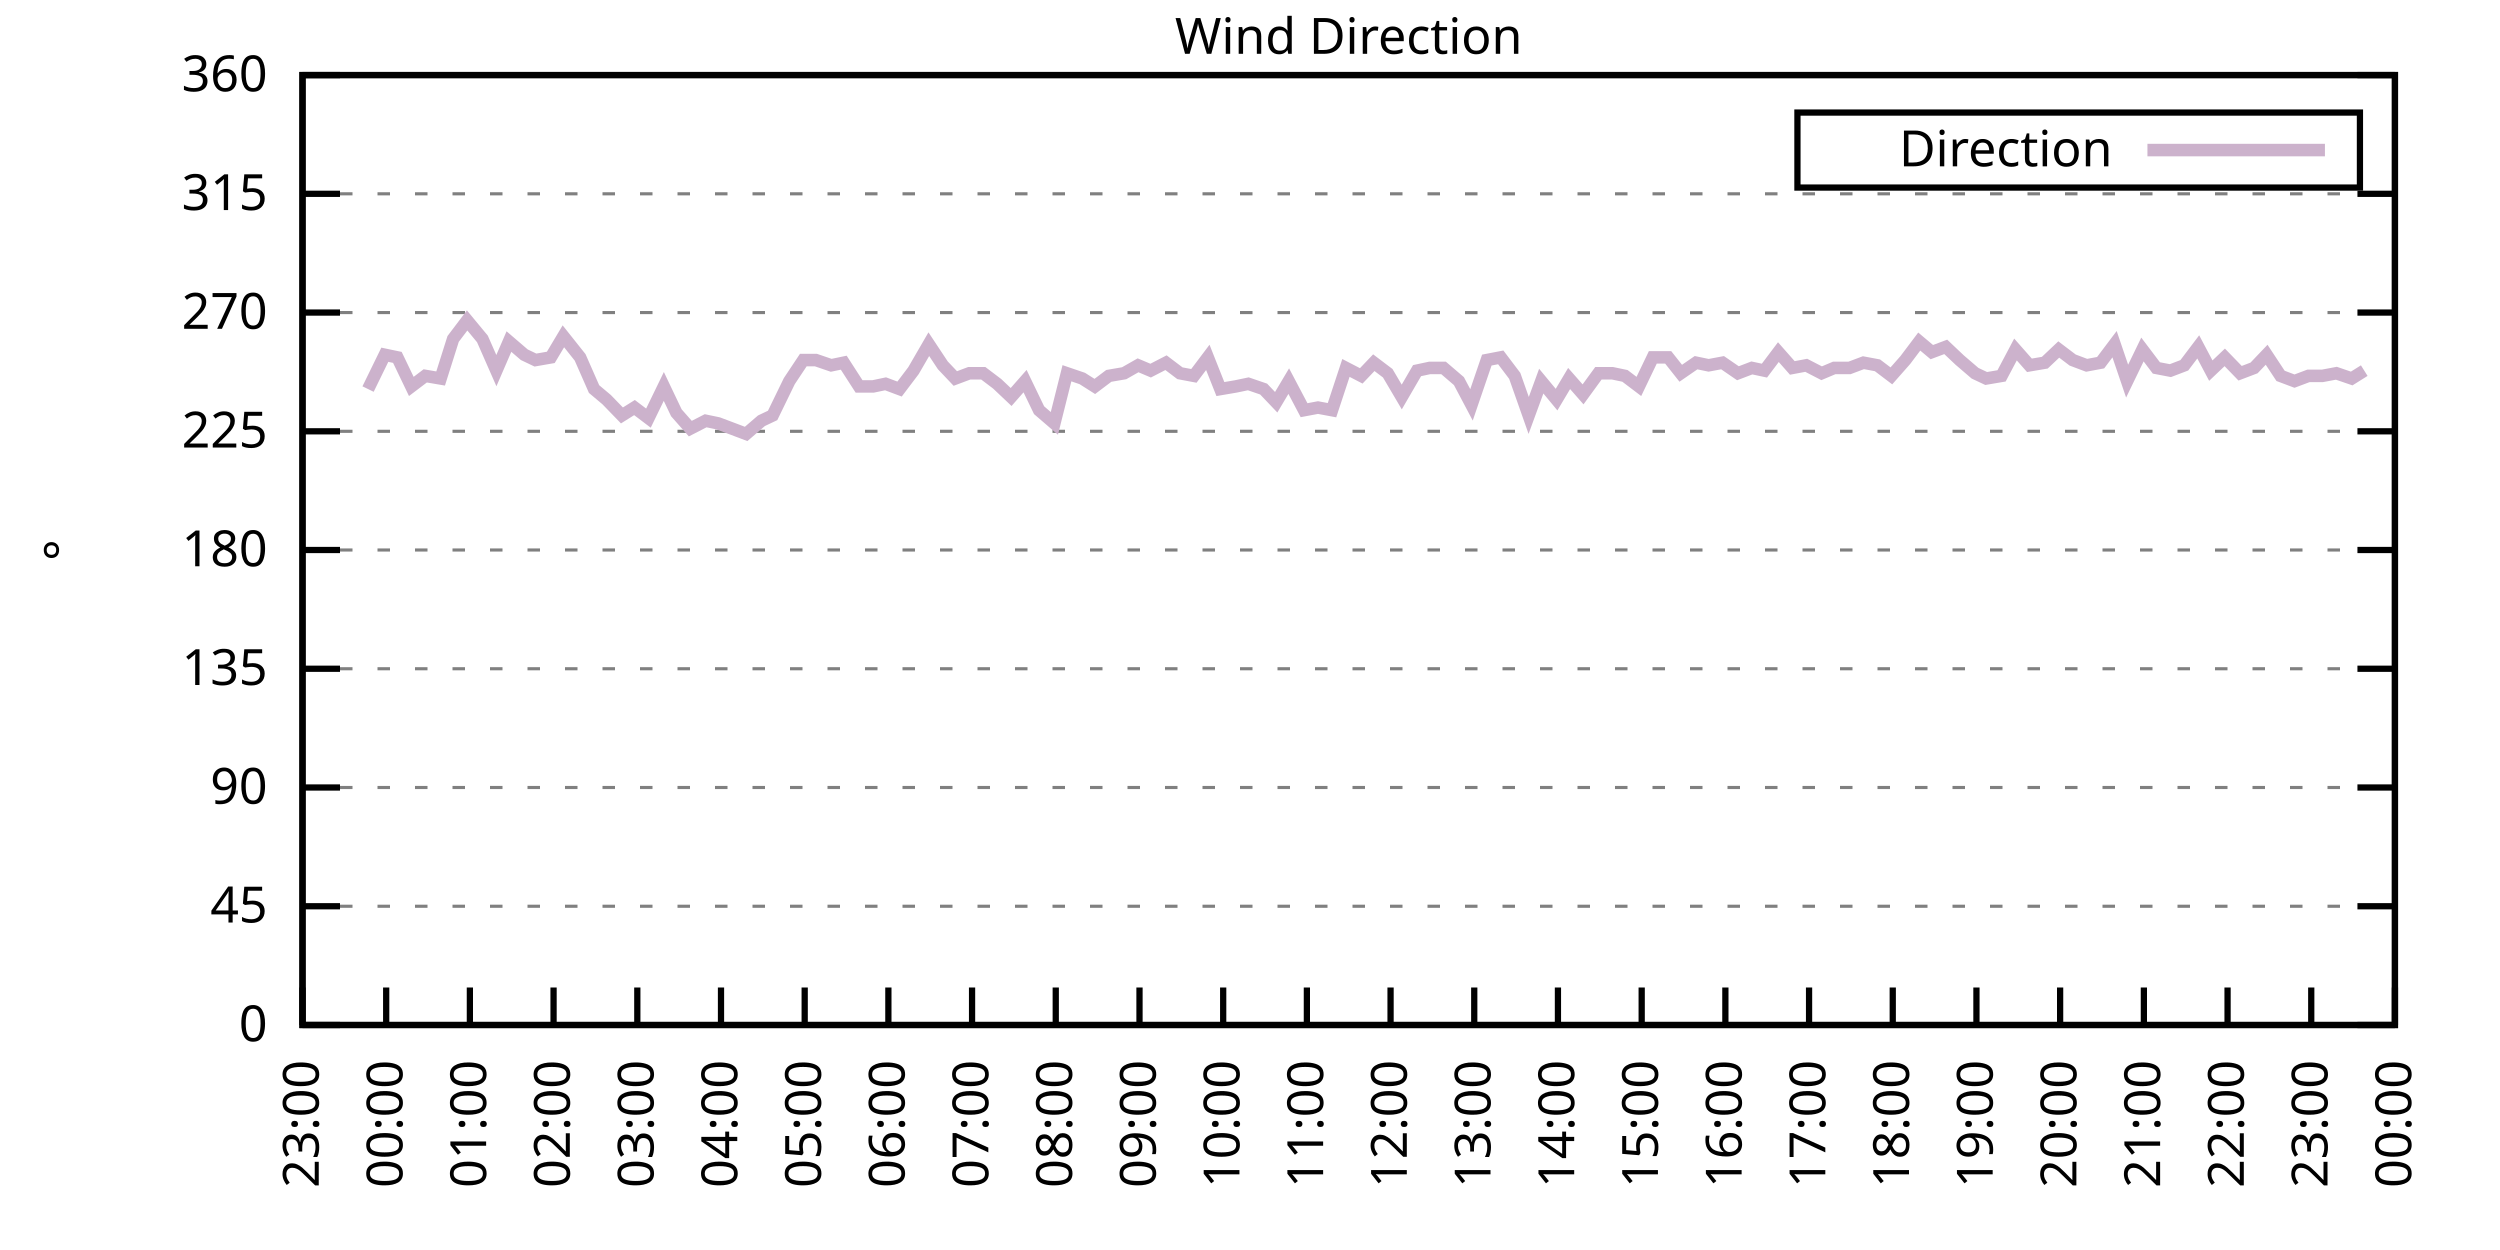
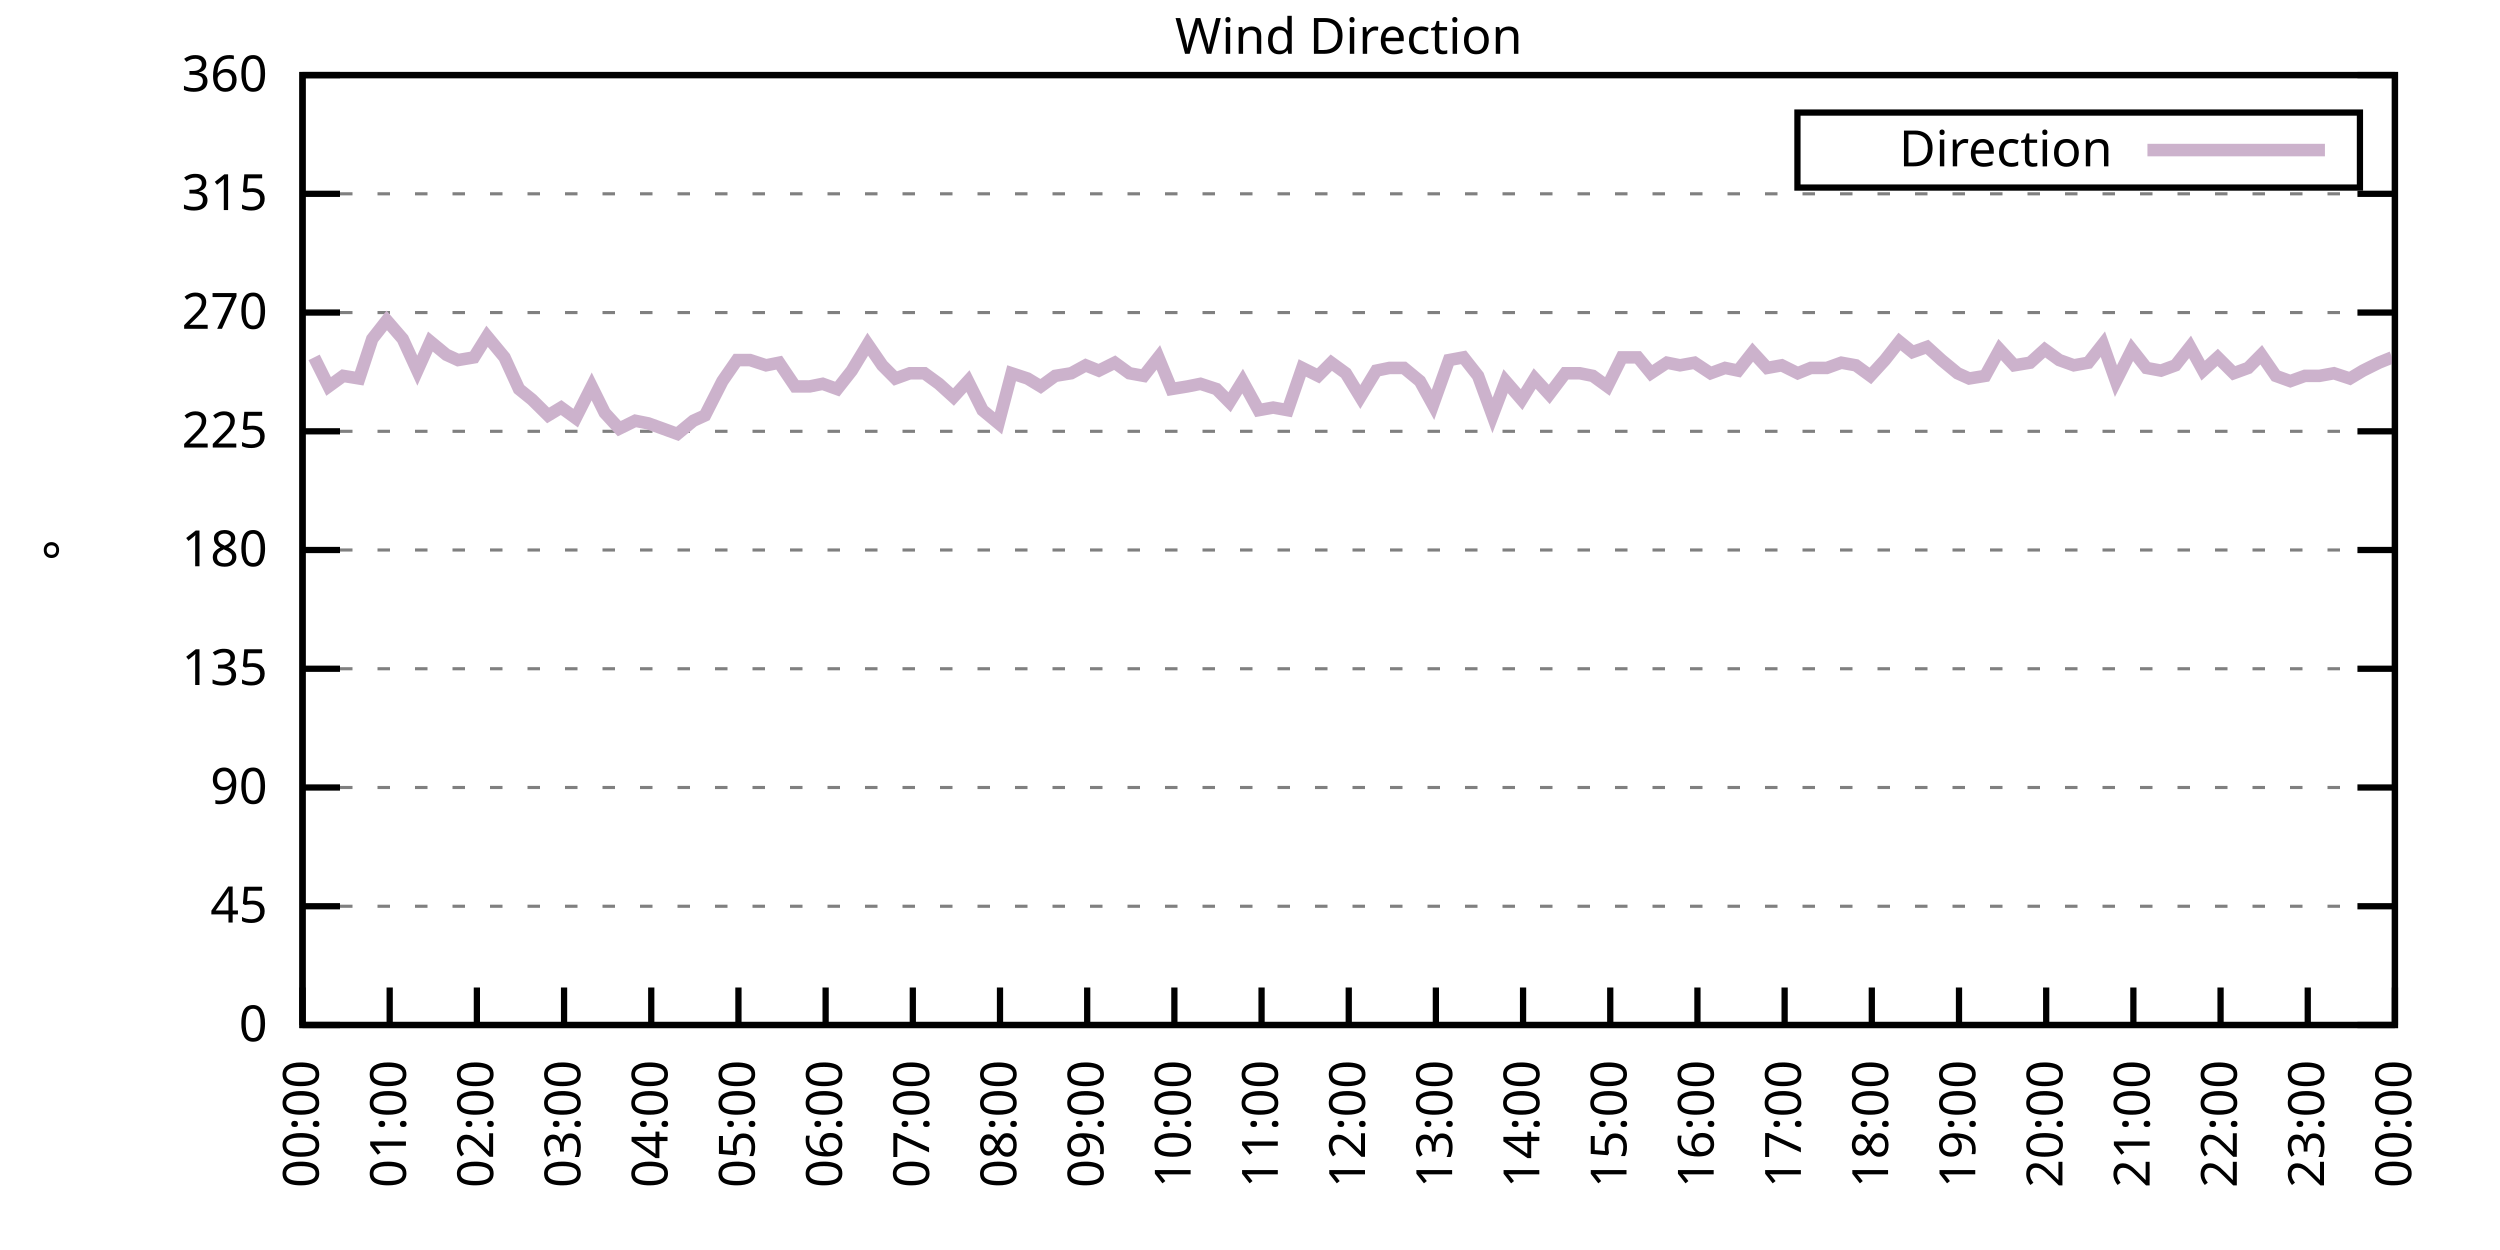
<svg xmlns="http://www.w3.org/2000/svg" xmlns:xlink="http://www.w3.org/1999/xlink" width="400" height="200" viewBox="0 0 400 200">
  <g id="gnuplot_canvas">
    <rect x="0" y="0" width="400" height="200" fill="none" />
    <defs>
      <circle id="gpDot" r="0.5" stroke-width="0.5" stroke="currentColor" />
      <path id="gpPt0" stroke-width="0.333" stroke="currentColor" d="M-1,0 h2 M0,-1 v2" />
      <path id="gpPt1" stroke-width="0.333" stroke="currentColor" d="M-1,-1 L1,1 M1,-1 L-1,1" />
      <path id="gpPt2" stroke-width="0.333" stroke="currentColor" d="M-1,0 L1,0 M0,-1 L0,1 M-1,-1 L1,1 M-1,1 L1,-1" />
      <rect id="gpPt3" stroke-width="0.333" stroke="currentColor" x="-1" y="-1" width="2" height="2" />
      <rect id="gpPt4" stroke-width="0.333" stroke="currentColor" fill="currentColor" x="-1" y="-1" width="2" height="2" />
      <circle id="gpPt5" stroke-width="0.333" stroke="currentColor" cx="0" cy="0" r="1" />
      <use xlink:href="#gpPt5" id="gpPt6" fill="currentColor" stroke="none" />
      <path id="gpPt7" stroke-width="0.333" stroke="currentColor" d="M0,-1.33 L-1.33,0.67 L1.33,0.67 z" />
      <use xlink:href="#gpPt7" id="gpPt8" fill="currentColor" stroke="none" />
      <use xlink:href="#gpPt7" id="gpPt9" stroke="currentColor" transform="rotate(180)" />
      <use xlink:href="#gpPt9" id="gpPt10" fill="currentColor" stroke="none" />
      <use xlink:href="#gpPt3" id="gpPt11" stroke="currentColor" transform="rotate(45)" />
      <use xlink:href="#gpPt11" id="gpPt12" fill="currentColor" stroke="none" />
      <path id="gpPt13" stroke-width="0.333" stroke="currentColor" d="M0,1.330 L1.265,0.411 L0.782,-1.067 L-0.782,-1.076 L-1.265,0.411 z" />
      <use xlink:href="#gpPt13" id="gpPt14" fill="currentColor" stroke="none" />
      <filter id="textbox" filterUnits="objectBoundingBox" x="0" y="0" height="1" width="1">
        <feFlood flood-color="white" flood-opacity="1" result="bgnd" />
        <feComposite in="SourceGraphic" in2="bgnd" operator="atop" />
      </filter>
      <filter id="greybox" filterUnits="objectBoundingBox" x="0" y="0" height="1" width="1">
        <feFlood flood-color="lightgrey" flood-opacity="1" result="grey" />
        <feComposite in="SourceGraphic" in2="grey" operator="atop" />
      </filter>
    </defs>
    <g fill="none" color="white" stroke="currentColor" stroke-width="1.00" stroke-linecap="butt" stroke-linejoin="miter">
</g>
    <g fill="none" color="black" stroke="currentColor" stroke-width="1.00" stroke-linecap="butt" stroke-linejoin="miter">
      <g stroke="none" shape-rendering="crispEdges">
        <polygon fill="rgb(255, 255, 255)" points="48.40,164.00 383.18,164.00 383.18,12.02 48.40,12.02 " />
      </g>
    </g>
    <g fill="none" color="black" stroke="currentColor" stroke-width="1.00" stroke-linecap="butt" stroke-linejoin="miter">
</g>
    <g fill="none" color="black" stroke="black" stroke-width="0.50" stroke-linecap="butt" stroke-linejoin="miter">
</g>
    <g fill="none" color="gray" stroke="currentColor" stroke-width="0.50" stroke-linecap="butt" stroke-linejoin="miter">
      <path stroke="gray" stroke-dasharray="2,4" class="gridline" d="M48.40,164.00 L383.19,164.00  " />
    </g>
    <g fill="none" color="gray" stroke="gray" stroke-width="1.00" stroke-linecap="butt" stroke-linejoin="miter">
</g>
    <g fill="none" color="black" stroke="currentColor" stroke-width="1.00" stroke-linecap="butt" stroke-linejoin="miter">
      <path stroke="black" d="M48.40,164.00 L54.40,164.00 M383.19,164.00 L377.19,164.00  " />
      <g transform="translate(42.80,166.60)" stroke="none" fill="black" font-family="Sans" font-size="8.00" text-anchor="end">
        <text>
          <tspan font-family="Sans"> 0</tspan>
        </text>
      </g>
    </g>
    <g fill="none" color="black" stroke="currentColor" stroke-width="1.00" stroke-linecap="butt" stroke-linejoin="miter">
</g>
    <g fill="none" color="black" stroke="black" stroke-width="0.50" stroke-linecap="butt" stroke-linejoin="miter">
</g>
    <g fill="none" color="gray" stroke="currentColor" stroke-width="0.50" stroke-linecap="butt" stroke-linejoin="miter">
      <path stroke="gray" stroke-dasharray="2,4" class="gridline" d="M48.40,145.00 L383.19,145.00  " />
    </g>
    <g fill="none" color="gray" stroke="gray" stroke-width="1.00" stroke-linecap="butt" stroke-linejoin="miter">
</g>
    <g fill="none" color="black" stroke="currentColor" stroke-width="1.00" stroke-linecap="butt" stroke-linejoin="miter">
      <path stroke="black" d="M48.40,145.00 L54.40,145.00 M383.19,145.00 L377.19,145.00  " />
      <g transform="translate(42.80,147.60)" stroke="none" fill="black" font-family="Sans" font-size="8.00" text-anchor="end">
        <text>
          <tspan font-family="Sans"> 45</tspan>
        </text>
      </g>
    </g>
    <g fill="none" color="black" stroke="currentColor" stroke-width="1.00" stroke-linecap="butt" stroke-linejoin="miter">
</g>
    <g fill="none" color="black" stroke="black" stroke-width="0.50" stroke-linecap="butt" stroke-linejoin="miter">
</g>
    <g fill="none" color="gray" stroke="currentColor" stroke-width="0.50" stroke-linecap="butt" stroke-linejoin="miter">
      <path stroke="gray" stroke-dasharray="2,4" class="gridline" d="M48.40,126.00 L383.19,126.00  " />
    </g>
    <g fill="none" color="gray" stroke="gray" stroke-width="1.00" stroke-linecap="butt" stroke-linejoin="miter">
</g>
    <g fill="none" color="black" stroke="currentColor" stroke-width="1.00" stroke-linecap="butt" stroke-linejoin="miter">
      <path stroke="black" d="M48.40,126.00 L54.40,126.00 M383.19,126.00 L377.19,126.00  " />
      <g transform="translate(42.80,128.60)" stroke="none" fill="black" font-family="Sans" font-size="8.00" text-anchor="end">
        <text>
          <tspan font-family="Sans"> 90</tspan>
        </text>
      </g>
    </g>
    <g fill="none" color="black" stroke="currentColor" stroke-width="1.00" stroke-linecap="butt" stroke-linejoin="miter">
</g>
    <g fill="none" color="black" stroke="black" stroke-width="0.50" stroke-linecap="butt" stroke-linejoin="miter">
</g>
    <g fill="none" color="gray" stroke="currentColor" stroke-width="0.50" stroke-linecap="butt" stroke-linejoin="miter">
      <path stroke="gray" stroke-dasharray="2,4" class="gridline" d="M48.40,107.00 L383.19,107.00  " />
    </g>
    <g fill="none" color="gray" stroke="gray" stroke-width="1.00" stroke-linecap="butt" stroke-linejoin="miter">
</g>
    <g fill="none" color="black" stroke="currentColor" stroke-width="1.00" stroke-linecap="butt" stroke-linejoin="miter">
      <path stroke="black" d="M48.40,107.00 L54.40,107.00 M383.19,107.00 L377.19,107.00  " />
      <g transform="translate(42.80,109.60)" stroke="none" fill="black" font-family="Sans" font-size="8.00" text-anchor="end">
        <text>
          <tspan font-family="Sans"> 135</tspan>
        </text>
      </g>
    </g>
    <g fill="none" color="black" stroke="currentColor" stroke-width="1.00" stroke-linecap="butt" stroke-linejoin="miter">
</g>
    <g fill="none" color="black" stroke="black" stroke-width="0.50" stroke-linecap="butt" stroke-linejoin="miter">
</g>
    <g fill="none" color="gray" stroke="currentColor" stroke-width="0.50" stroke-linecap="butt" stroke-linejoin="miter">
      <path stroke="gray" stroke-dasharray="2,4" class="gridline" d="M48.40,88.00 L383.19,88.00  " />
    </g>
    <g fill="none" color="gray" stroke="gray" stroke-width="1.00" stroke-linecap="butt" stroke-linejoin="miter">
</g>
    <g fill="none" color="black" stroke="currentColor" stroke-width="1.00" stroke-linecap="butt" stroke-linejoin="miter">
      <path stroke="black" d="M48.40,88.00 L54.40,88.00 M383.19,88.00 L377.19,88.00  " />
      <g transform="translate(42.80,90.60)" stroke="none" fill="black" font-family="Sans" font-size="8.00" text-anchor="end">
        <text>
          <tspan font-family="Sans"> 180</tspan>
        </text>
      </g>
    </g>
    <g fill="none" color="black" stroke="currentColor" stroke-width="1.00" stroke-linecap="butt" stroke-linejoin="miter">
</g>
    <g fill="none" color="black" stroke="black" stroke-width="0.50" stroke-linecap="butt" stroke-linejoin="miter">
</g>
    <g fill="none" color="gray" stroke="currentColor" stroke-width="0.50" stroke-linecap="butt" stroke-linejoin="miter">
      <path stroke="gray" stroke-dasharray="2,4" class="gridline" d="M48.40,69.01 L383.19,69.01  " />
    </g>
    <g fill="none" color="gray" stroke="gray" stroke-width="1.00" stroke-linecap="butt" stroke-linejoin="miter">
</g>
    <g fill="none" color="black" stroke="currentColor" stroke-width="1.00" stroke-linecap="butt" stroke-linejoin="miter">
      <path stroke="black" d="M48.40,69.01 L54.40,69.01 M383.19,69.01 L377.19,69.01  " />
      <g transform="translate(42.80,71.61)" stroke="none" fill="black" font-family="Sans" font-size="8.00" text-anchor="end">
        <text>
          <tspan font-family="Sans"> 225</tspan>
        </text>
      </g>
    </g>
    <g fill="none" color="black" stroke="currentColor" stroke-width="1.00" stroke-linecap="butt" stroke-linejoin="miter">
</g>
    <g fill="none" color="black" stroke="black" stroke-width="0.50" stroke-linecap="butt" stroke-linejoin="miter">
</g>
    <g fill="none" color="gray" stroke="currentColor" stroke-width="0.50" stroke-linecap="butt" stroke-linejoin="miter">
      <path stroke="gray" stroke-dasharray="2,4" class="gridline" d="M48.40,50.01 L383.19,50.01  " />
    </g>
    <g fill="none" color="gray" stroke="gray" stroke-width="1.00" stroke-linecap="butt" stroke-linejoin="miter">
</g>
    <g fill="none" color="black" stroke="currentColor" stroke-width="1.00" stroke-linecap="butt" stroke-linejoin="miter">
      <path stroke="black" d="M48.40,50.01 L54.40,50.01 M383.19,50.01 L377.19,50.01  " />
      <g transform="translate(42.80,52.61)" stroke="none" fill="black" font-family="Sans" font-size="8.00" text-anchor="end">
        <text>
          <tspan font-family="Sans"> 270</tspan>
        </text>
      </g>
    </g>
    <g fill="none" color="black" stroke="currentColor" stroke-width="1.00" stroke-linecap="butt" stroke-linejoin="miter">
</g>
    <g fill="none" color="black" stroke="black" stroke-width="0.50" stroke-linecap="butt" stroke-linejoin="miter">
</g>
    <g fill="none" color="gray" stroke="currentColor" stroke-width="0.50" stroke-linecap="butt" stroke-linejoin="miter">
      <path stroke="gray" stroke-dasharray="2,4" class="gridline" d="M48.40,31.01 L383.19,31.01  " />
    </g>
    <g fill="none" color="gray" stroke="gray" stroke-width="1.00" stroke-linecap="butt" stroke-linejoin="miter">
</g>
    <g fill="none" color="black" stroke="currentColor" stroke-width="1.00" stroke-linecap="butt" stroke-linejoin="miter">
      <path stroke="black" d="M48.40,31.01 L54.40,31.01 M383.19,31.01 L377.19,31.01  " />
      <g transform="translate(42.80,33.61)" stroke="none" fill="black" font-family="Sans" font-size="8.00" text-anchor="end">
        <text>
          <tspan font-family="Sans"> 315</tspan>
        </text>
      </g>
    </g>
    <g fill="none" color="black" stroke="currentColor" stroke-width="1.00" stroke-linecap="butt" stroke-linejoin="miter">
</g>
    <g fill="none" color="black" stroke="black" stroke-width="0.50" stroke-linecap="butt" stroke-linejoin="miter">
</g>
    <g fill="none" color="gray" stroke="currentColor" stroke-width="0.50" stroke-linecap="butt" stroke-linejoin="miter">
      <path stroke="gray" stroke-dasharray="2,4" class="gridline" d="M48.40,12.01 L383.19,12.01  " />
    </g>
    <g fill="none" color="gray" stroke="gray" stroke-width="1.00" stroke-linecap="butt" stroke-linejoin="miter">
</g>
    <g fill="none" color="black" stroke="currentColor" stroke-width="1.00" stroke-linecap="butt" stroke-linejoin="miter">
      <path stroke="black" d="M48.40,12.01 L54.40,12.01 M383.19,12.01 L377.19,12.01  " />
      <g transform="translate(42.80,14.61)" stroke="none" fill="black" font-family="Sans" font-size="8.00" text-anchor="end">
        <text>
          <tspan font-family="Sans"> 360</tspan>
        </text>
      </g>
    </g>
    <g fill="none" color="black" stroke="currentColor" stroke-width="1.00" stroke-linecap="butt" stroke-linejoin="miter">
      <path stroke="black" d="M48.40,164.00 L48.40,158.00  " />
      <g transform="translate(51.00,169.60) rotate(270.00)" stroke="none" fill="black" font-family="Sans" font-size="8.00" text-anchor="end">
        <text>
-           <tspan font-family="Sans">23:00</tspan>
-         </text>
-       </g>
-     </g>
-     <g fill="none" color="black" stroke="currentColor" stroke-width="1.00" stroke-linecap="butt" stroke-linejoin="miter">
-       <path stroke="black" d="M61.79,164.00 L61.79,158.00  " />
-       <g transform="translate(64.39,169.60) rotate(270.00)" stroke="none" fill="black" font-family="Sans" font-size="8.00" text-anchor="end">
-         <text>
          <tspan font-family="Sans">00:00</tspan>
        </text>
      </g>
    </g>
    <g fill="none" color="black" stroke="currentColor" stroke-width="1.00" stroke-linecap="butt" stroke-linejoin="miter">
-       <path stroke="black" d="M75.18,164.00 L75.18,158.00  " />
-       <g transform="translate(77.78,169.60) rotate(270.00)" stroke="none" fill="black" font-family="Sans" font-size="8.00" text-anchor="end">
+       <path stroke="black" d="M62.35,164.00 L62.35,158.00  " />
+       <g transform="translate(64.95,169.60) rotate(270.00)" stroke="none" fill="black" font-family="Sans" font-size="8.00" text-anchor="end">
        <text>
          <tspan font-family="Sans">01:00</tspan>
        </text>
      </g>
    </g>
    <g fill="none" color="black" stroke="currentColor" stroke-width="1.00" stroke-linecap="butt" stroke-linejoin="miter">
-       <path stroke="black" d="M88.57,164.00 L88.57,158.00  " />
-       <g transform="translate(91.17,169.60) rotate(270.00)" stroke="none" fill="black" font-family="Sans" font-size="8.00" text-anchor="end">
+       <path stroke="black" d="M76.30,164.00 L76.30,158.00  " />
+       <g transform="translate(78.90,169.60) rotate(270.00)" stroke="none" fill="black" font-family="Sans" font-size="8.00" text-anchor="end">
        <text>
          <tspan font-family="Sans">02:00</tspan>
        </text>
      </g>
    </g>
    <g fill="none" color="black" stroke="currentColor" stroke-width="1.00" stroke-linecap="butt" stroke-linejoin="miter">
-       <path stroke="black" d="M101.97,164.00 L101.97,158.00  " />
-       <g transform="translate(104.57,169.60) rotate(270.00)" stroke="none" fill="black" font-family="Sans" font-size="8.00" text-anchor="end">
+       <path stroke="black" d="M90.25,164.00 L90.25,158.00  " />
+       <g transform="translate(92.85,169.60) rotate(270.00)" stroke="none" fill="black" font-family="Sans" font-size="8.00" text-anchor="end">
        <text>
          <tspan font-family="Sans">03:00</tspan>
        </text>
      </g>
    </g>
    <g fill="none" color="black" stroke="currentColor" stroke-width="1.00" stroke-linecap="butt" stroke-linejoin="miter">
-       <path stroke="black" d="M115.36,164.00 L115.36,158.00  " />
-       <g transform="translate(117.96,169.60) rotate(270.00)" stroke="none" fill="black" font-family="Sans" font-size="8.00" text-anchor="end">
+       <path stroke="black" d="M104.20,164.00 L104.20,158.00  " />
+       <g transform="translate(106.80,169.60) rotate(270.00)" stroke="none" fill="black" font-family="Sans" font-size="8.00" text-anchor="end">
        <text>
          <tspan font-family="Sans">04:00</tspan>
        </text>
      </g>
    </g>
    <g fill="none" color="black" stroke="currentColor" stroke-width="1.00" stroke-linecap="butt" stroke-linejoin="miter">
-       <path stroke="black" d="M128.75,164.00 L128.75,158.00  " />
-       <g transform="translate(131.35,169.60) rotate(270.00)" stroke="none" fill="black" font-family="Sans" font-size="8.00" text-anchor="end">
+       <path stroke="black" d="M118.15,164.00 L118.15,158.00  " />
+       <g transform="translate(120.75,169.60) rotate(270.00)" stroke="none" fill="black" font-family="Sans" font-size="8.00" text-anchor="end">
        <text>
          <tspan font-family="Sans">05:00</tspan>
        </text>
      </g>
    </g>
    <g fill="none" color="black" stroke="currentColor" stroke-width="1.00" stroke-linecap="butt" stroke-linejoin="miter">
-       <path stroke="black" d="M142.14,164.00 L142.14,158.00  " />
-       <g transform="translate(144.74,169.60) rotate(270.00)" stroke="none" fill="black" font-family="Sans" font-size="8.00" text-anchor="end">
+       <path stroke="black" d="M132.10,164.00 L132.10,158.00  " />
+       <g transform="translate(134.70,169.60) rotate(270.00)" stroke="none" fill="black" font-family="Sans" font-size="8.00" text-anchor="end">
        <text>
          <tspan font-family="Sans">06:00</tspan>
        </text>
      </g>
    </g>
    <g fill="none" color="black" stroke="currentColor" stroke-width="1.00" stroke-linecap="butt" stroke-linejoin="miter">
-       <path stroke="black" d="M155.53,164.00 L155.53,158.00  " />
-       <g transform="translate(158.13,169.60) rotate(270.00)" stroke="none" fill="black" font-family="Sans" font-size="8.00" text-anchor="end">
+       <path stroke="black" d="M146.05,164.00 L146.05,158.00  " />
+       <g transform="translate(148.65,169.60) rotate(270.00)" stroke="none" fill="black" font-family="Sans" font-size="8.00" text-anchor="end">
        <text>
          <tspan font-family="Sans">07:00</tspan>
        </text>
      </g>
    </g>
    <g fill="none" color="black" stroke="currentColor" stroke-width="1.00" stroke-linecap="butt" stroke-linejoin="miter">
-       <path stroke="black" d="M168.92,164.00 L168.92,158.00  " />
-       <g transform="translate(171.52,169.60) rotate(270.00)" stroke="none" fill="black" font-family="Sans" font-size="8.00" text-anchor="end">
+       <path stroke="black" d="M160.00,164.00 L160.00,158.00  " />
+       <g transform="translate(162.60,169.60) rotate(270.00)" stroke="none" fill="black" font-family="Sans" font-size="8.00" text-anchor="end">
        <text>
          <tspan font-family="Sans">08:00</tspan>
        </text>
      </g>
    </g>
    <g fill="none" color="black" stroke="currentColor" stroke-width="1.00" stroke-linecap="butt" stroke-linejoin="miter">
-       <path stroke="black" d="M182.32,164.00 L182.32,158.00  " />
-       <g transform="translate(184.92,169.60) rotate(270.00)" stroke="none" fill="black" font-family="Sans" font-size="8.00" text-anchor="end">
+       <path stroke="black" d="M173.95,164.00 L173.95,158.00  " />
+       <g transform="translate(176.55,169.60) rotate(270.00)" stroke="none" fill="black" font-family="Sans" font-size="8.00" text-anchor="end">
        <text>
          <tspan font-family="Sans">09:00</tspan>
        </text>
      </g>
    </g>
    <g fill="none" color="black" stroke="currentColor" stroke-width="1.00" stroke-linecap="butt" stroke-linejoin="miter">
-       <path stroke="black" d="M195.71,164.00 L195.71,158.00  " />
-       <g transform="translate(198.31,169.60) rotate(270.00)" stroke="none" fill="black" font-family="Sans" font-size="8.00" text-anchor="end">
+       <path stroke="black" d="M187.90,164.00 L187.90,158.00  " />
+       <g transform="translate(190.50,169.60) rotate(270.00)" stroke="none" fill="black" font-family="Sans" font-size="8.00" text-anchor="end">
        <text>
          <tspan font-family="Sans">10:00</tspan>
        </text>
      </g>
    </g>
    <g fill="none" color="black" stroke="currentColor" stroke-width="1.00" stroke-linecap="butt" stroke-linejoin="miter">
-       <path stroke="black" d="M209.10,164.00 L209.10,158.00  " />
-       <g transform="translate(211.70,169.60) rotate(270.00)" stroke="none" fill="black" font-family="Sans" font-size="8.00" text-anchor="end">
+       <path stroke="black" d="M201.85,164.00 L201.85,158.00  " />
+       <g transform="translate(204.45,169.60) rotate(270.00)" stroke="none" fill="black" font-family="Sans" font-size="8.00" text-anchor="end">
        <text>
          <tspan font-family="Sans">11:00</tspan>
        </text>
      </g>
    </g>
    <g fill="none" color="black" stroke="currentColor" stroke-width="1.00" stroke-linecap="butt" stroke-linejoin="miter">
-       <path stroke="black" d="M222.49,164.00 L222.49,158.00  " />
-       <g transform="translate(225.09,169.60) rotate(270.00)" stroke="none" fill="black" font-family="Sans" font-size="8.00" text-anchor="end">
+       <path stroke="black" d="M215.80,164.00 L215.80,158.00  " />
+       <g transform="translate(218.40,169.60) rotate(270.00)" stroke="none" fill="black" font-family="Sans" font-size="8.00" text-anchor="end">
        <text>
          <tspan font-family="Sans">12:00</tspan>
        </text>
      </g>
    </g>
    <g fill="none" color="black" stroke="currentColor" stroke-width="1.00" stroke-linecap="butt" stroke-linejoin="miter">
-       <path stroke="black" d="M235.88,164.00 L235.88,158.00  " />
-       <g transform="translate(238.48,169.60) rotate(270.00)" stroke="none" fill="black" font-family="Sans" font-size="8.00" text-anchor="end">
+       <path stroke="black" d="M229.74,164.00 L229.74,158.00  " />
+       <g transform="translate(232.34,169.60) rotate(270.00)" stroke="none" fill="black" font-family="Sans" font-size="8.00" text-anchor="end">
        <text>
          <tspan font-family="Sans">13:00</tspan>
        </text>
      </g>
    </g>
    <g fill="none" color="black" stroke="currentColor" stroke-width="1.00" stroke-linecap="butt" stroke-linejoin="miter">
-       <path stroke="black" d="M249.27,164.00 L249.27,158.00  " />
-       <g transform="translate(251.87,169.60) rotate(270.00)" stroke="none" fill="black" font-family="Sans" font-size="8.00" text-anchor="end">
+       <path stroke="black" d="M243.69,164.00 L243.69,158.00  " />
+       <g transform="translate(246.29,169.60) rotate(270.00)" stroke="none" fill="black" font-family="Sans" font-size="8.00" text-anchor="end">
        <text>
          <tspan font-family="Sans">14:00</tspan>
        </text>
      </g>
    </g>
    <g fill="none" color="black" stroke="currentColor" stroke-width="1.00" stroke-linecap="butt" stroke-linejoin="miter">
-       <path stroke="black" d="M262.67,164.00 L262.67,158.00  " />
-       <g transform="translate(265.27,169.60) rotate(270.00)" stroke="none" fill="black" font-family="Sans" font-size="8.00" text-anchor="end">
+       <path stroke="black" d="M257.64,164.00 L257.64,158.00  " />
+       <g transform="translate(260.24,169.60) rotate(270.00)" stroke="none" fill="black" font-family="Sans" font-size="8.00" text-anchor="end">
        <text>
          <tspan font-family="Sans">15:00</tspan>
        </text>
      </g>
    </g>
    <g fill="none" color="black" stroke="currentColor" stroke-width="1.00" stroke-linecap="butt" stroke-linejoin="miter">
-       <path stroke="black" d="M276.06,164.00 L276.06,158.00  " />
-       <g transform="translate(278.66,169.60) rotate(270.00)" stroke="none" fill="black" font-family="Sans" font-size="8.00" text-anchor="end">
+       <path stroke="black" d="M271.59,164.00 L271.59,158.00  " />
+       <g transform="translate(274.19,169.60) rotate(270.00)" stroke="none" fill="black" font-family="Sans" font-size="8.00" text-anchor="end">
        <text>
          <tspan font-family="Sans">16:00</tspan>
        </text>
      </g>
    </g>
    <g fill="none" color="black" stroke="currentColor" stroke-width="1.00" stroke-linecap="butt" stroke-linejoin="miter">
-       <path stroke="black" d="M289.45,164.00 L289.45,158.00  " />
-       <g transform="translate(292.05,169.60) rotate(270.00)" stroke="none" fill="black" font-family="Sans" font-size="8.00" text-anchor="end">
+       <path stroke="black" d="M285.54,164.00 L285.54,158.00  " />
+       <g transform="translate(288.14,169.60) rotate(270.00)" stroke="none" fill="black" font-family="Sans" font-size="8.00" text-anchor="end">
        <text>
          <tspan font-family="Sans">17:00</tspan>
        </text>
      </g>
    </g>
    <g fill="none" color="black" stroke="currentColor" stroke-width="1.00" stroke-linecap="butt" stroke-linejoin="miter">
-       <path stroke="black" d="M302.84,164.00 L302.84,158.00  " />
-       <g transform="translate(305.44,169.60) rotate(270.00)" stroke="none" fill="black" font-family="Sans" font-size="8.00" text-anchor="end">
+       <path stroke="black" d="M299.49,164.00 L299.49,158.00  " />
+       <g transform="translate(302.09,169.60) rotate(270.00)" stroke="none" fill="black" font-family="Sans" font-size="8.00" text-anchor="end">
        <text>
          <tspan font-family="Sans">18:00</tspan>
        </text>
      </g>
    </g>
    <g fill="none" color="black" stroke="currentColor" stroke-width="1.00" stroke-linecap="butt" stroke-linejoin="miter">
-       <path stroke="black" d="M316.23,164.00 L316.23,158.00  " />
-       <g transform="translate(318.83,169.60) rotate(270.00)" stroke="none" fill="black" font-family="Sans" font-size="8.00" text-anchor="end">
+       <path stroke="black" d="M313.44,164.00 L313.44,158.00  " />
+       <g transform="translate(316.04,169.60) rotate(270.00)" stroke="none" fill="black" font-family="Sans" font-size="8.00" text-anchor="end">
        <text>
          <tspan font-family="Sans">19:00</tspan>
        </text>
      </g>
    </g>
    <g fill="none" color="black" stroke="currentColor" stroke-width="1.00" stroke-linecap="butt" stroke-linejoin="miter">
-       <path stroke="black" d="M329.62,164.00 L329.62,158.00  " />
-       <g transform="translate(332.22,169.60) rotate(270.00)" stroke="none" fill="black" font-family="Sans" font-size="8.00" text-anchor="end">
+       <path stroke="black" d="M327.39,164.00 L327.39,158.00  " />
+       <g transform="translate(329.99,169.60) rotate(270.00)" stroke="none" fill="black" font-family="Sans" font-size="8.00" text-anchor="end">
        <text>
          <tspan font-family="Sans">20:00</tspan>
        </text>
      </g>
    </g>
    <g fill="none" color="black" stroke="currentColor" stroke-width="1.00" stroke-linecap="butt" stroke-linejoin="miter">
-       <path stroke="black" d="M343.02,164.00 L343.02,158.00  " />
-       <g transform="translate(345.62,169.60) rotate(270.00)" stroke="none" fill="black" font-family="Sans" font-size="8.00" text-anchor="end">
+       <path stroke="black" d="M341.34,164.00 L341.34,158.00  " />
+       <g transform="translate(343.94,169.60) rotate(270.00)" stroke="none" fill="black" font-family="Sans" font-size="8.00" text-anchor="end">
        <text>
          <tspan font-family="Sans">21:00</tspan>
        </text>
      </g>
    </g>
    <g fill="none" color="black" stroke="currentColor" stroke-width="1.00" stroke-linecap="butt" stroke-linejoin="miter">
-       <path stroke="black" d="M356.41,164.00 L356.41,158.00  " />
-       <g transform="translate(359.01,169.60) rotate(270.00)" stroke="none" fill="black" font-family="Sans" font-size="8.00" text-anchor="end">
+       <path stroke="black" d="M355.29,164.00 L355.29,158.00  " />
+       <g transform="translate(357.89,169.60) rotate(270.00)" stroke="none" fill="black" font-family="Sans" font-size="8.00" text-anchor="end">
        <text>
          <tspan font-family="Sans">22:00</tspan>
        </text>
      </g>
    </g>
    <g fill="none" color="black" stroke="currentColor" stroke-width="1.00" stroke-linecap="butt" stroke-linejoin="miter">
-       <path stroke="black" d="M369.80,164.00 L369.80,158.00  " />
-       <g transform="translate(372.40,169.60) rotate(270.00)" stroke="none" fill="black" font-family="Sans" font-size="8.00" text-anchor="end">
+       <path stroke="black" d="M369.24,164.00 L369.24,158.00  " />
+       <g transform="translate(371.84,169.60) rotate(270.00)" stroke="none" fill="black" font-family="Sans" font-size="8.00" text-anchor="end">
        <text>
          <tspan font-family="Sans">23:00</tspan>
        </text>
      </g>
    </g>
    <g fill="none" color="black" stroke="currentColor" stroke-width="1.00" stroke-linecap="butt" stroke-linejoin="miter">
      <path stroke="black" d="M383.19,164.00 L383.19,158.00  " />
      <g transform="translate(385.79,169.60) rotate(270.00)" stroke="none" fill="black" font-family="Sans" font-size="8.00" text-anchor="end">
        <text>
          <tspan font-family="Sans">00:00</tspan>
        </text>
      </g>
    </g>
    <g fill="none" color="black" stroke="currentColor" stroke-width="1.00" stroke-linecap="butt" stroke-linejoin="miter">
</g>
    <g fill="none" color="black" stroke="currentColor" stroke-width="1.00" stroke-linecap="butt" stroke-linejoin="miter">
      <path stroke="black" d="M48.40,12.01 L48.40,164.00 L383.19,164.00 L383.19,12.01 L48.40,12.01 Z  " />
    </g>
    <g fill="none" color="black" stroke="currentColor" stroke-width="1.00" stroke-linecap="butt" stroke-linejoin="miter">
</g>
    <g fill="none" color="black" stroke="currentColor" stroke-width="1.00" stroke-linecap="butt" stroke-linejoin="miter">
      <path stroke="black" d="M287.59,30.01 L287.59,18.01 L377.59,18.01 L377.59,30.01 L287.59,30.01 Z  " />
    </g>
    <g id="Wind_direction_plot_1">
      <g fill="none" color="white" stroke="black" stroke-width="2.00" stroke-linecap="butt" stroke-linejoin="miter">
</g>
      <g fill="none" color="black" stroke="currentColor" stroke-width="2.00" stroke-linecap="butt" stroke-linejoin="miter">
        <g transform="translate(337.99,26.61)" stroke="none" fill="black" font-family="Sans" font-size="8.00" text-anchor="end">
          <text>
            <tspan font-family="Sans">Direction</tspan>
          </text>
        </g>
      </g>
      <g fill="none" color="black" stroke="currentColor" stroke-width="2.00" stroke-linecap="butt" stroke-linejoin="miter">
-         <path stroke="rgb(204, 178, 204)" d="M343.59,24.01 L371.99,24.01 M58.89,62.25 L61.57,56.76 L63.58,57.18 L65.81,61.83 L68.04,60.14 L70.50,60.56   L72.50,54.23 L74.74,51.27 L77.19,54.23 L79.42,59.30 L81.43,54.65 L83.89,56.76 L85.67,57.61 L88.13,57.18   L90.14,53.81 L92.82,57.18 L95.05,62.25 L97.06,63.94 L99.51,66.47 L101.52,65.21 L103.75,66.90 L106.21,61.83   L108.22,66.05 L110.45,68.58 L112.90,67.32 L114.91,67.74 L117.14,68.58 L119.38,69.43 L121.83,67.32 L123.62,66.47   L126.29,60.98 L128.53,57.61 L130.54,57.61 L132.99,58.45 L135.00,58.03 L137.45,61.83 L139.69,61.83 L141.69,61.41   L143.93,62.25 L146.16,59.30 L148.61,55.07 L150.85,58.45 L152.85,60.56 L155.09,59.72 L157.32,59.72 L159.55,61.41   L161.78,63.52 L164.01,60.98 L166.25,65.63 L168.70,67.74 L170.71,59.72 L173.17,60.56 L175.17,61.83 L177.41,60.14   L179.86,59.72 L182.09,58.45 L184.10,59.30 L186.56,58.03 L188.79,59.72 L191.02,60.14 L193.25,57.18 L195.26,62.25   L197.72,61.83 L199.73,61.41 L202.18,62.25 L204.19,64.36 L206.20,60.98 L208.65,65.63 L210.88,65.21 L213.12,65.63   L215.35,58.87 L217.80,60.14 L219.81,58.03 L222.04,59.72 L224.28,63.52 L226.73,59.30 L228.74,58.87 L230.97,58.87   L233.43,60.98 L235.44,64.78 L237.89,57.61 L240.12,57.18 L242.36,60.14 L244.59,66.47 L246.60,60.98 L249.05,63.94   L251.06,60.56 L253.29,63.10 L255.75,59.72 L257.98,59.72 L259.99,60.14 L262.22,61.83 L264.45,57.18 L266.91,57.18   L268.92,59.72 L271.37,58.03 L273.38,58.45 L275.61,58.03 L278.07,59.72 L280.30,58.87 L282.31,59.30 L284.54,56.34   L286.77,58.87 L289.00,58.45 L291.46,59.72 L293.47,58.87 L295.92,58.87 L298.15,58.03 L300.39,58.45 L302.62,60.14   L304.85,57.61 L307.08,54.65 L309.09,56.34 L311.32,55.50 L313.55,57.61 L316.01,59.72 L317.79,60.56 L320.25,60.14   L322.48,55.92 L324.71,58.45 L327.17,58.03 L329.40,55.92 L331.63,57.61 L333.86,58.45 L336.10,58.03 L338.33,55.07   L340.34,60.98 L342.79,55.92 L345.02,58.87 L347.26,59.30 L349.49,58.45 L351.72,55.50 L353.73,59.30 L355.96,57.18   L358.42,59.72 L360.65,58.87 L362.66,56.76 L364.89,60.14 L367.12,60.98 L369.35,60.14 L371.58,60.14 L373.82,59.72   L376.27,60.56 L378.28,59.30  " />
+         <path stroke="rgb(204, 178, 204)" d="M343.59,24.01 L371.99,24.01 M50.26,57.18 L52.58,61.83 L54.91,60.14 L57.47,60.56 L59.56,54.23 L61.88,51.27   L64.44,54.23 L66.77,59.30 L68.86,54.65 L71.42,56.76 L73.28,57.61 L75.83,57.18 L77.93,53.81 L80.72,57.18   L83.04,62.25 L85.13,63.94 L87.69,66.47 L89.78,65.21 L92.11,66.90 L94.67,61.83 L96.76,66.05 L99.08,68.58   L101.64,67.32 L103.73,67.74 L106.06,68.58 L108.38,69.43 L110.94,67.32 L112.80,66.47 L115.59,60.98 L117.92,57.61   L120.01,57.61 L122.57,58.45 L124.66,58.03 L127.22,61.83 L129.54,61.83 L131.63,61.41 L133.96,62.25 L136.28,59.30   L138.84,55.07 L141.16,58.45 L143.26,60.56 L145.58,59.72 L147.91,59.72 L150.23,61.41 L152.56,63.52 L154.88,60.98   L157.21,65.63 L159.76,67.74 L161.86,59.72 L164.41,60.56 L166.51,61.83 L168.83,60.14 L171.39,59.72 L173.71,58.45   L175.81,59.30 L178.36,58.03 L180.69,59.72 L183.01,60.14 L185.34,57.18 L187.43,62.25 L189.99,61.83 L192.08,61.41   L194.64,62.25 L196.73,64.36 L198.82,60.98 L201.38,65.63 L203.71,65.21 L206.03,65.63 L208.36,58.87 L210.91,60.14   L213.01,58.03 L215.33,59.72 L217.65,63.52 L220.21,59.30 L222.30,58.87 L224.63,58.87 L227.19,60.98 L229.28,64.78   L231.84,57.61 L234.16,57.18 L236.49,60.14 L238.81,66.47 L240.90,60.98 L243.46,63.94 L245.55,60.56 L247.88,63.10   L250.44,59.72 L252.76,59.72 L254.85,60.14 L257.18,61.83 L259.50,57.18 L262.06,57.18 L264.15,59.72 L266.71,58.03   L268.80,58.45 L271.13,58.03 L273.69,59.72 L276.01,58.87 L278.10,59.30 L280.43,56.34 L282.75,58.87 L285.08,58.45   L287.64,59.72 L289.73,58.87 L292.29,58.87 L294.61,58.03 L296.94,58.45 L299.26,60.14 L301.58,57.61 L303.91,54.65   L306.00,56.34 L308.33,55.50 L310.65,57.61 L313.21,59.72 L315.07,60.56 L317.63,60.14 L319.95,55.92 L322.28,58.45   L324.83,58.03 L327.16,55.92 L329.48,57.61 L331.81,58.45 L334.13,58.03 L336.46,55.07 L338.55,60.98 L341.11,55.92   L343.43,58.87 L345.76,59.30 L348.08,58.45 L350.41,55.50 L352.50,59.30 L354.83,57.18 L357.38,59.72 L359.71,58.87   L361.80,56.76 L364.13,60.14 L366.45,60.98 L368.78,60.14 L371.10,60.14 L373.43,59.72 L375.98,60.56 L378.08,59.30   L380.63,58.03 L382.73,57.18  " />
      </g>
    </g>
    <g fill="none" color="black" stroke="currentColor" stroke-width="2.00" stroke-linecap="butt" stroke-linejoin="miter">
</g>
    <g fill="none" color="black" stroke="black" stroke-width="1.00" stroke-linecap="butt" stroke-linejoin="miter">
</g>
    <g fill="none" color="black" stroke="currentColor" stroke-width="1.00" stroke-linecap="butt" stroke-linejoin="miter">
      <path stroke="black" d="M48.40,12.01 L48.40,164.00 L383.19,164.00 L383.19,12.01 L48.40,12.01 Z  " />
      <g transform="translate(12.80,88.01) rotate(270.00)" stroke="none" fill="black" font-family="Sans" font-size="8.00" text-anchor="middle">
        <text>
          <tspan font-family="Sans">°</tspan>
        </text>
      </g>
    </g>
    <g fill="none" color="black" stroke="currentColor" stroke-width="1.00" stroke-linecap="butt" stroke-linejoin="miter">
</g>
    <g fill="none" color="black" stroke="currentColor" stroke-width="1.00" stroke-linecap="butt" stroke-linejoin="miter">
      <g transform="translate(215.79,8.61)" stroke="none" fill="black" font-family="Sans" font-size="8.00" text-anchor="middle">
        <text>
          <tspan font-family="Sans">Wind Direction</tspan>
        </text>
      </g>
    </g>
    <g fill="none" color="black" stroke="currentColor" stroke-width="1.00" stroke-linecap="butt" stroke-linejoin="miter">
</g>
  </g>
</svg>
